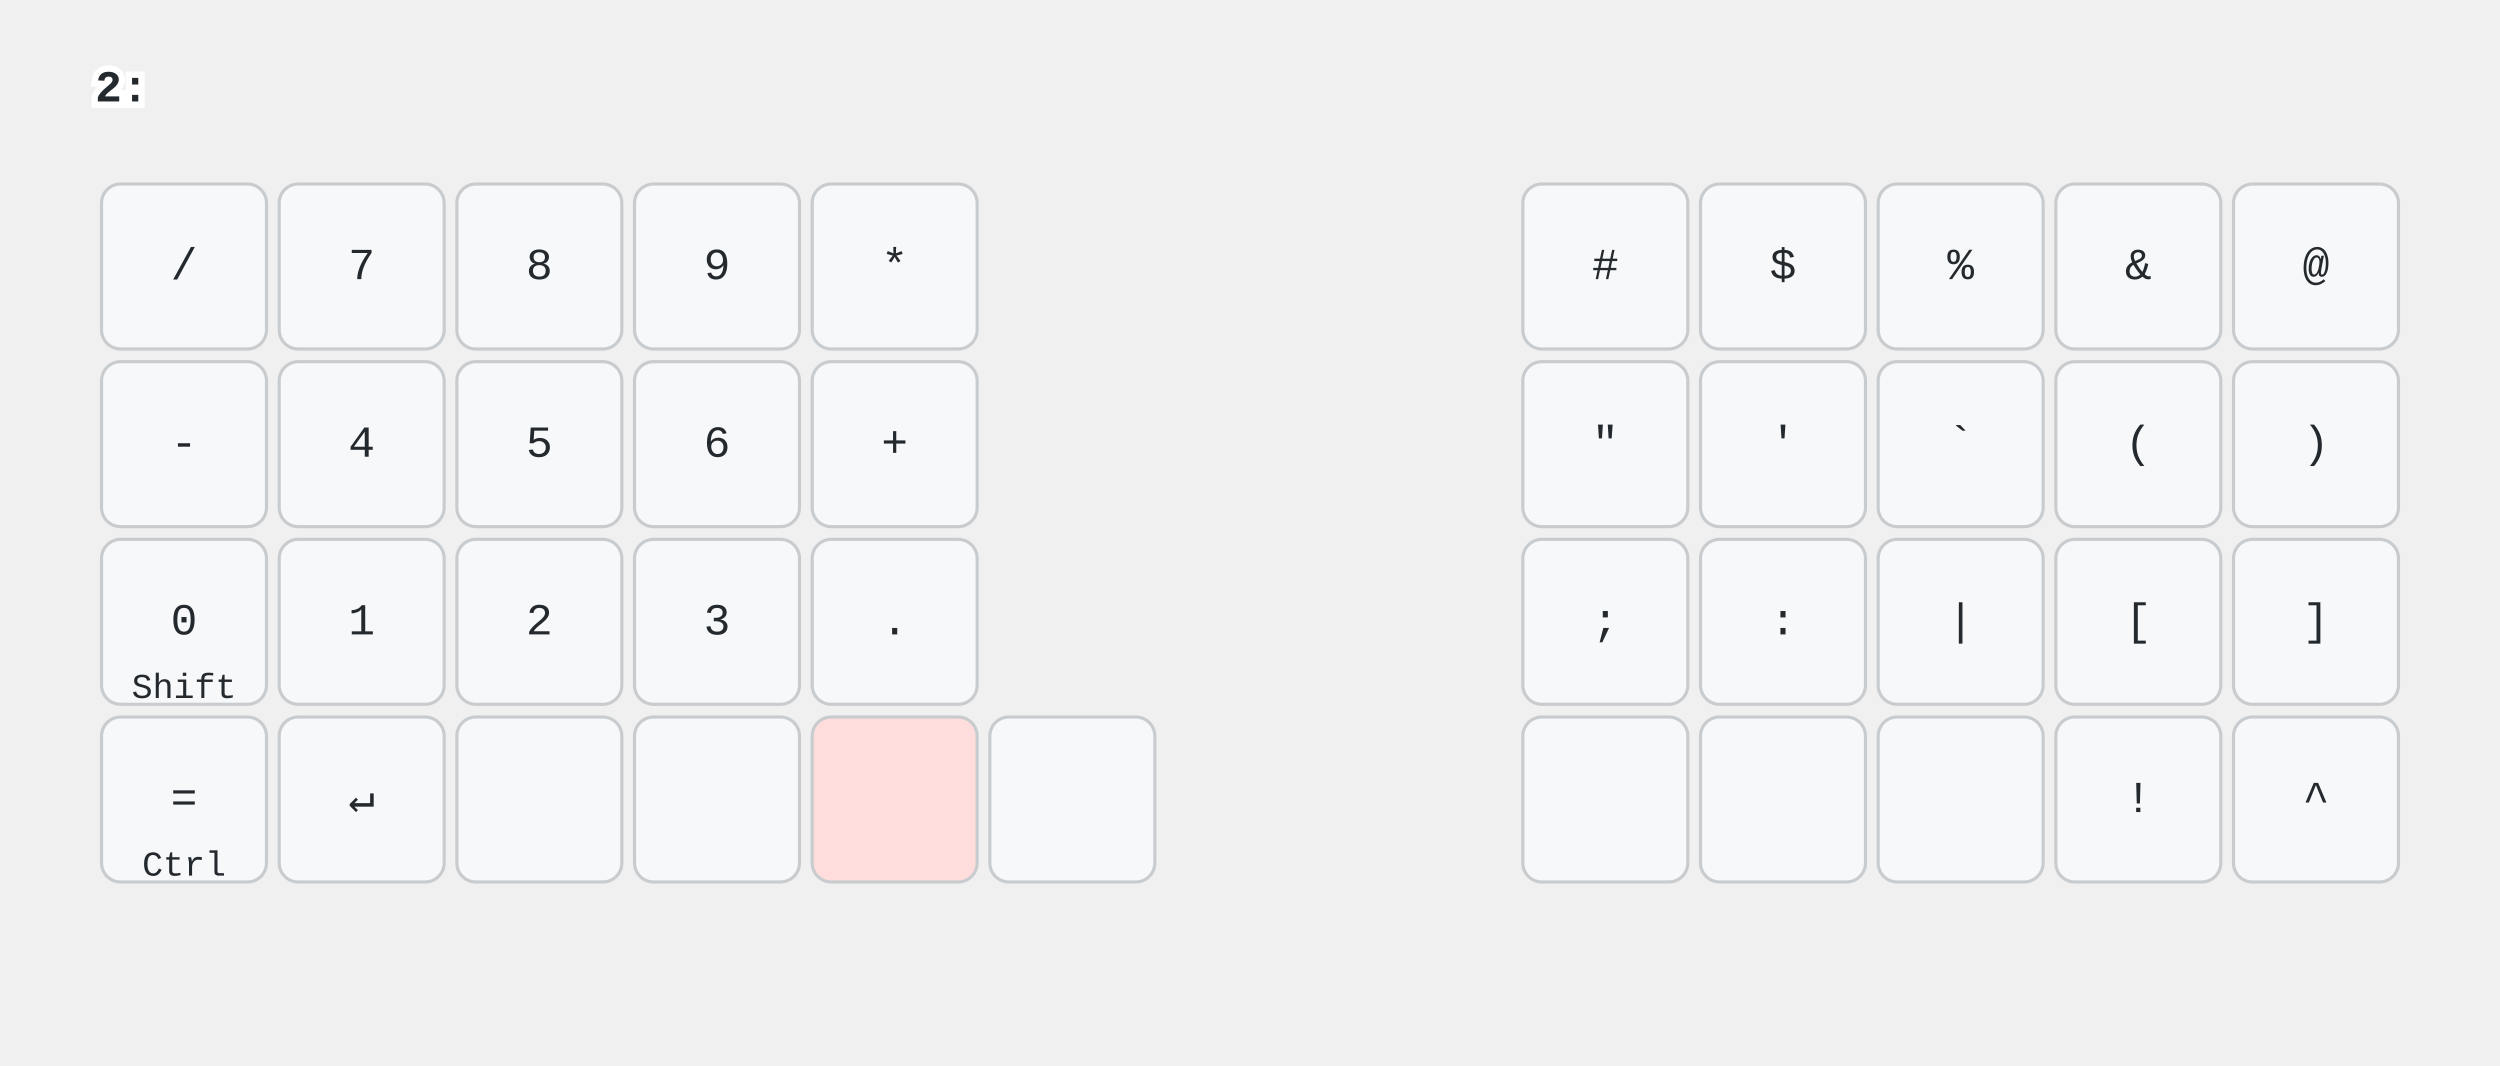
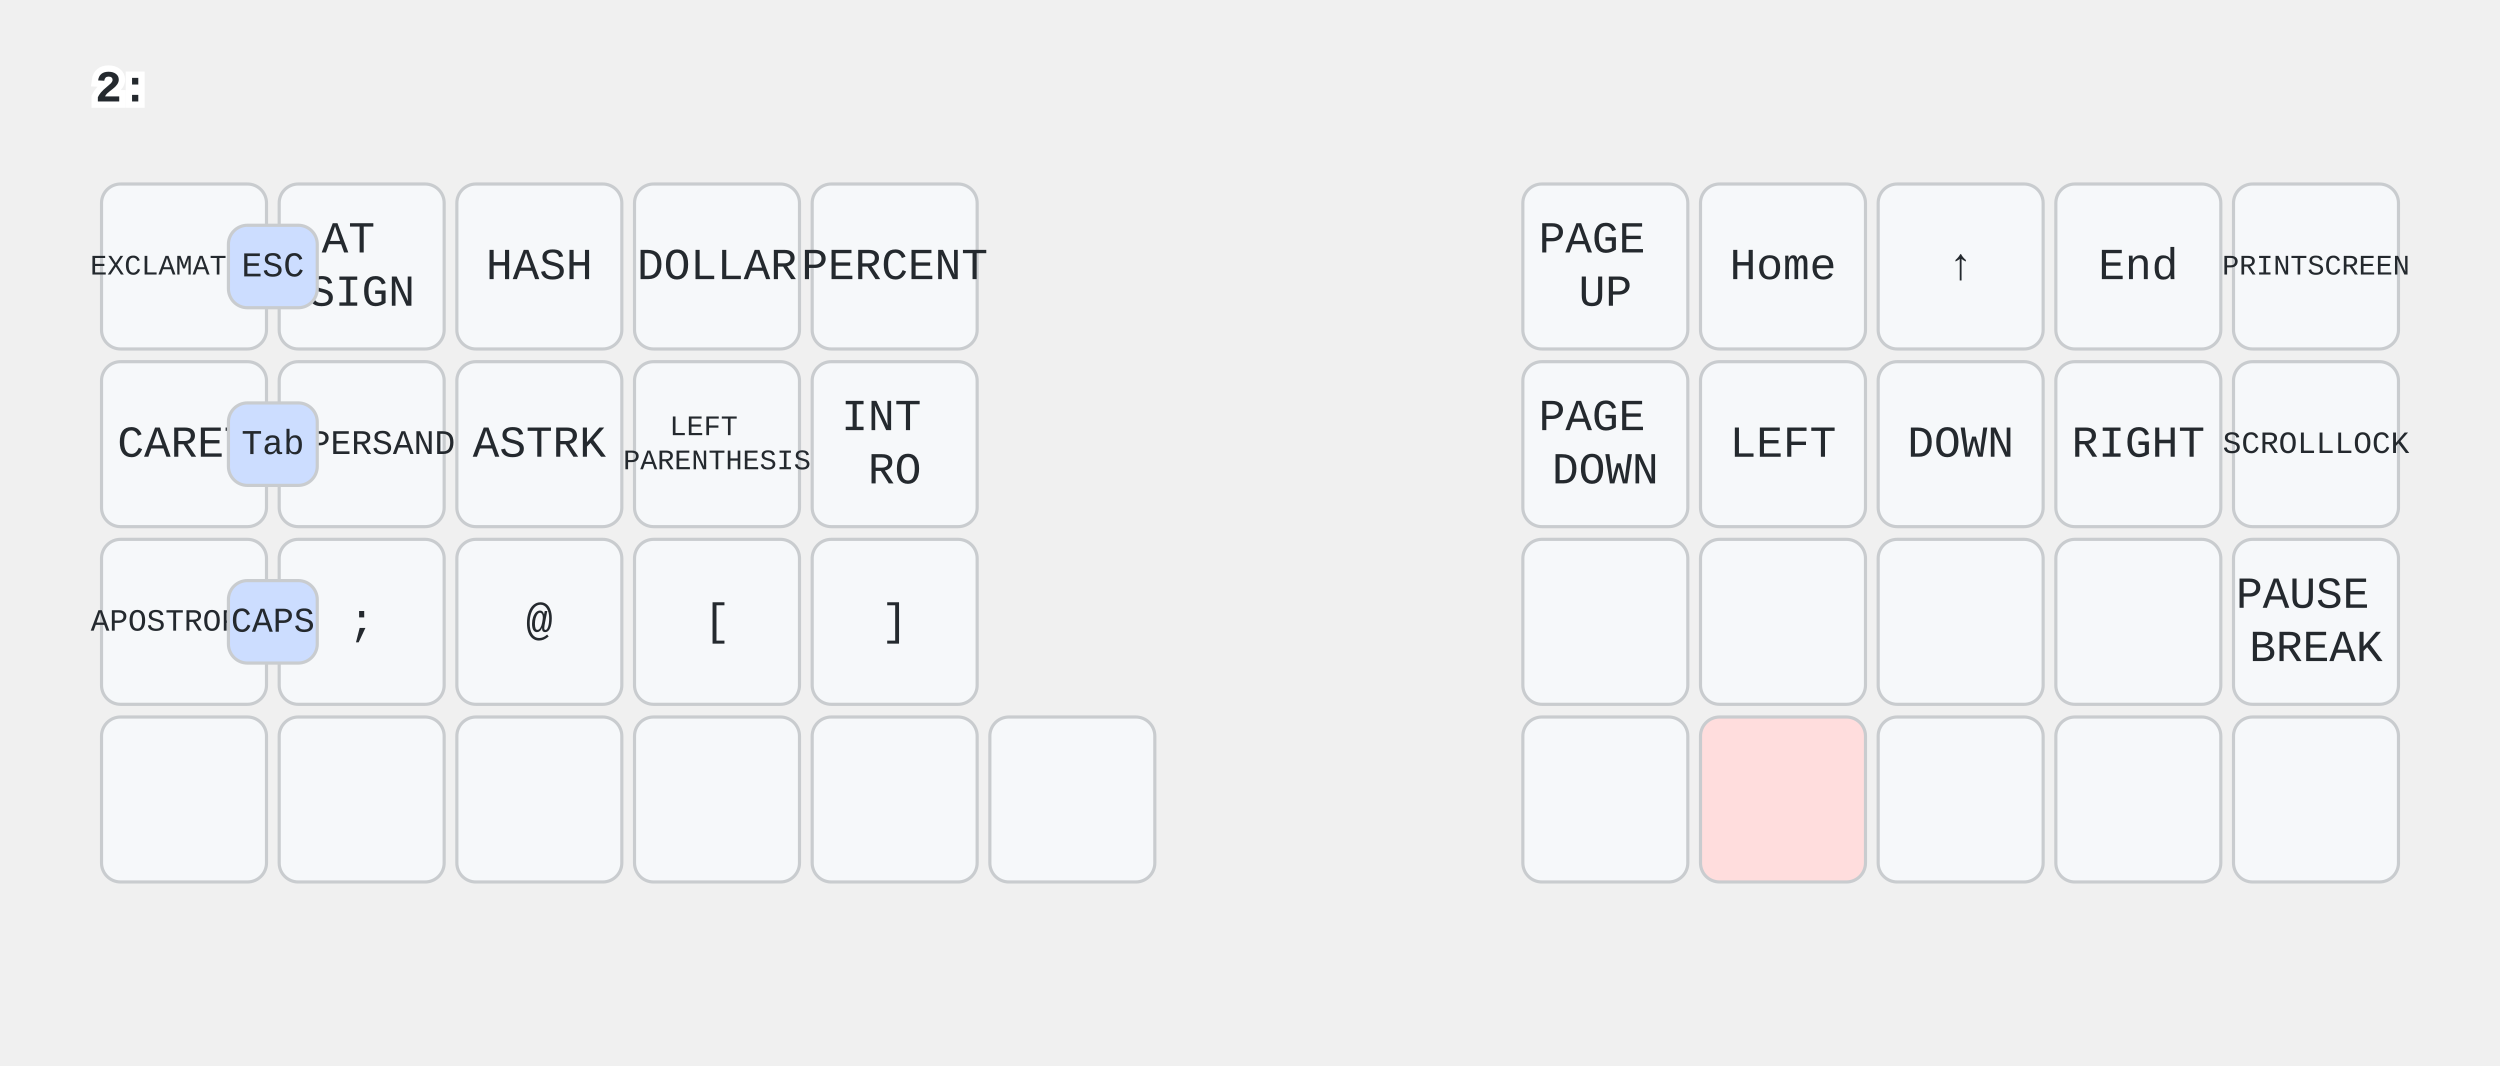
<svg xmlns="http://www.w3.org/2000/svg" width="788" height="336" viewBox="0 0 788 336" class="keymap">
  <style>/* inherit to force styles through use tags */
svg path {
    fill: inherit;
}

/* font and background color specifications */
svg.keymap {
    font-family: SFMono-Regular,Consolas,Liberation Mono,Menlo,monospace;
    font-size: 14px;
    font-kerning: normal;
    text-rendering: optimizeLegibility;
    fill: #24292e;
}

/* default key styling */
rect.key {
    fill: #f6f8fa;
}

rect.key, rect.combo {
    stroke: #c9cccf;
    stroke-width: 1;
}

/* default key side styling, only used is draw_key_sides is set */
rect.side {
    filter: brightness(90%);
}

/* color accent for combo boxes */
rect.combo, rect.combo-separate {
    fill: #cdf;
}

/* color accent for held keys */
rect.held, rect.combo.held {
    fill: #fdd;
}

/* color accent for ghost (optional) keys */
rect.ghost, rect.combo.ghost {
    stroke-dasharray: 4, 4;
    stroke-width: 2;
}

text {
    text-anchor: middle;
    dominant-baseline: middle;
}

/* styling for layer labels */
text.label {
    font-weight: bold;
    text-anchor: start;
    stroke: white;
    stroke-width: 4;
    paint-order: stroke;
}

/* styling for optional footer */
text.footer {
    text-anchor: end;
    dominant-baseline: auto;
    stroke: white;
    stroke-width: 4;
    paint-order: stroke;
}

/* styling for combo tap, and key non-tap label text */
text.combo, text.hold, text.shifted, text.left, text.right, text.tl, text.tr, text.bl, text.br {
    font-size: 11px;
}

text.hold, text.bl, text.br {
    text-anchor: middle;
    dominant-baseline: auto;
}

text.shifted, text.tl, text.tr {
    text-anchor: middle;
    dominant-baseline: hanging;
}

text.left, text.tl, text.bl {
    text-anchor: start;
}

text.right, text.tr, text.br {
    text-anchor: end;
}

text.layer-activator {
    text-decoration: underline;
}

/* styling for hold/shifted label text in combo box */
text.combo.hold, text.combo.shifted, text.combo.left, text.combo.right {
    font-size: 8px;
}

/* lighter symbol for transparent keys */
text.trans {
    fill: #7b7e81;
}

/* styling for combo dendrons */
path.combo {
    stroke-width: 1;
    stroke: gray;
    fill: none;
}

/* Start Tabler Icons Cleanup */
/* cannot use height/width with glyphs */
.icon-tabler &gt; path {
    fill: inherit;
    stroke: inherit;
    stroke-width: 2;
}
/* hide tabler's default box */
.icon-tabler &gt; path[stroke="none"][fill="none"] {
    visibility: hidden;
}
/* End Tabler Icons Cleanup */

@media (prefers-color-scheme: dark) {
svg.keymap { fill: #d1d6db; }
rect.key { fill: #3f4750; }
rect.key, rect.combo { stroke: #60666c; }
rect.combo, rect.combo-separate { fill: #1f3d7a; }
rect.held, rect.combo.held { fill: #854747; }
text.label, text.footer { stroke: black; }
text.trans { fill: #7e8184; }
path.combo { stroke: #7f7f7f; }

}
text.layer-activator { text-decoration: none; }
</style>
  <g transform="translate(30, 0)" class="layer-2">
    <text x="0" y="28" class="label" id="x_x">2:</text>
    <g transform="translate(0, 56)">
      <g transform="translate(28, 28)" class="key keypos-0">
        <rect rx="6" ry="6" x="-26" y="-26" width="52" height="52" class="key" />
-         <text x="0" y="0" class="key tap">/</text>
+         <text x="0" y="0" class="key tap">
+           <tspan style="font-size: 64%">EXCLAMATION</tspan>
+         </text>
      </g>
      <g transform="translate(84, 28)" class="key keypos-1">
        <rect rx="6" ry="6" x="-26" y="-26" width="52" height="52" class="key" />
-         <text x="0" y="0" class="key tap">7</text>
+         <text x="0" y="0" class="key tap">
+           <tspan x="0" dy="-0.6em">AT</tspan>
+           <tspan x="0" dy="1.2em">SIGN</tspan>
+         </text>
      </g>
      <g transform="translate(140, 28)" class="key keypos-2">
        <rect rx="6" ry="6" x="-26" y="-26" width="52" height="52" class="key" />
-         <text x="0" y="0" class="key tap">8</text>
+         <text x="0" y="0" class="key tap">HASH</text>
      </g>
      <g transform="translate(196, 28)" class="key keypos-3">
        <rect rx="6" ry="6" x="-26" y="-26" width="52" height="52" class="key" />
-         <text x="0" y="0" class="key tap">9</text>
+         <text x="0" y="0" class="key tap">DOLLAR</text>
      </g>
      <g transform="translate(252, 28)" class="key keypos-4">
        <rect rx="6" ry="6" x="-26" y="-26" width="52" height="52" class="key" />
-         <text x="0" y="0" class="key tap">*</text>
+         <text x="0" y="0" class="key tap">PERCENT</text>
      </g>
      <g transform="translate(476, 28)" class="key keypos-5">
        <rect rx="6" ry="6" x="-26" y="-26" width="52" height="52" class="key" />
-         <text x="0" y="0" class="key tap">#</text>
+         <text x="0" y="0" class="key tap">
+           <tspan x="0" dy="-0.6em">PAGE</tspan>
+           <tspan x="0" dy="1.2em">UP</tspan>
+         </text>
      </g>
      <g transform="translate(532, 28)" class="key keypos-6">
        <rect rx="6" ry="6" x="-26" y="-26" width="52" height="52" class="key" />
-         <text x="0" y="0" class="key tap">$</text>
+         <text x="0" y="0" class="key tap">Home</text>
      </g>
      <g transform="translate(588, 28)" class="key keypos-7">
        <rect rx="6" ry="6" x="-26" y="-26" width="52" height="52" class="key" />
-         <text x="0" y="0" class="key tap">%</text>
+         <text x="0" y="0" class="key tap">↑</text>
      </g>
      <g transform="translate(644, 28)" class="key keypos-8">
        <rect rx="6" ry="6" x="-26" y="-26" width="52" height="52" class="key" />
-         <text x="0" y="0" class="key tap">&amp;</text>
+         <text x="0" y="0" class="key tap">End</text>
      </g>
      <g transform="translate(700, 28)" class="key keypos-9">
        <rect rx="6" ry="6" x="-26" y="-26" width="52" height="52" class="key" />
+         <text x="0" y="0" class="key tap">
+           <tspan style="font-size: 64%">PRINTSCREEN</tspan>
+         </text>
+       </g>
+       <g transform="translate(28, 84)" class="key keypos-10">
+         <rect rx="6" ry="6" x="-26" y="-26" width="52" height="52" class="key" />
+         <text x="0" y="0" class="key tap">CARET</text>
+       </g>
+       <g transform="translate(84, 84)" class="key keypos-11">
+         <rect rx="6" ry="6" x="-26" y="-26" width="52" height="52" class="key" />
+         <text x="0" y="0" class="key tap">
+           <tspan style="font-size: 78%">AMPERSAND</tspan>
+         </text>
+       </g>
+       <g transform="translate(140, 84)" class="key keypos-12">
+         <rect rx="6" ry="6" x="-26" y="-26" width="52" height="52" class="key" />
+         <text x="0" y="0" class="key tap">ASTRK</text>
+       </g>
+       <g transform="translate(196, 84)" class="key keypos-13">
+         <rect rx="6" ry="6" x="-26" y="-26" width="52" height="52" class="key" />
+         <text x="0" y="0" class="key tap">
+           <tspan x="0" dy="-0.6em" style="font-size: 64%">LEFT</tspan>
+           <tspan x="0" dy="1.2em" style="font-size: 64%">PARENTHESIS</tspan>
+         </text>
+       </g>
+       <g transform="translate(252, 84)" class="key keypos-14">
+         <rect rx="6" ry="6" x="-26" y="-26" width="52" height="52" class="key" />
+         <text x="0" y="0" class="key tap">
+           <tspan x="0" dy="-0.6em">INT</tspan>
+           <tspan x="0" dy="1.2em">RO</tspan>
+         </text>
+       </g>
+       <g transform="translate(476, 84)" class="key keypos-15">
+         <rect rx="6" ry="6" x="-26" y="-26" width="52" height="52" class="key" />
+         <text x="0" y="0" class="key tap">
+           <tspan x="0" dy="-0.6em">PAGE</tspan>
+           <tspan x="0" dy="1.2em">DOWN</tspan>
+         </text>
+       </g>
+       <g transform="translate(532, 84)" class="key keypos-16">
+         <rect rx="6" ry="6" x="-26" y="-26" width="52" height="52" class="key" />
+         <text x="0" y="0" class="key tap">LEFT</text>
+       </g>
+       <g transform="translate(588, 84)" class="key keypos-17">
+         <rect rx="6" ry="6" x="-26" y="-26" width="52" height="52" class="key" />
+         <text x="0" y="0" class="key tap">DOWN</text>
+       </g>
+       <g transform="translate(644, 84)" class="key keypos-18">
+         <rect rx="6" ry="6" x="-26" y="-26" width="52" height="52" class="key" />
+         <text x="0" y="0" class="key tap">RIGHT</text>
+       </g>
+       <g transform="translate(700, 84)" class="key keypos-19">
+         <rect rx="6" ry="6" x="-26" y="-26" width="52" height="52" class="key" />
+         <text x="0" y="0" class="key tap">
+           <tspan style="font-size: 70%">SCROLLLOCK</tspan>
+         </text>
+       </g>
+       <g transform="translate(28, 140)" class="key keypos-20">
+         <rect rx="6" ry="6" x="-26" y="-26" width="52" height="52" class="key" />
+         <text x="0" y="0" class="key tap">
+           <tspan style="font-size: 70%">APOSTROPHE</tspan>
+         </text>
+       </g>
+       <g transform="translate(84, 140)" class="key keypos-21">
+         <rect rx="6" ry="6" x="-26" y="-26" width="52" height="52" class="key" />
+         <text x="0" y="0" class="key tap">;</text>
+       </g>
+       <g transform="translate(140, 140)" class="key keypos-22">
+         <rect rx="6" ry="6" x="-26" y="-26" width="52" height="52" class="key" />
        <text x="0" y="0" class="key tap">@</text>
      </g>
-       <g transform="translate(28, 84)" class="key keypos-10">
-         <rect rx="6" ry="6" x="-26" y="-26" width="52" height="52" class="key" />
-         <text x="0" y="0" class="key tap">-</text>
-       </g>
-       <g transform="translate(84, 84)" class="key keypos-11">
-         <rect rx="6" ry="6" x="-26" y="-26" width="52" height="52" class="key" />
-         <text x="0" y="0" class="key tap">4</text>
-       </g>
-       <g transform="translate(140, 84)" class="key keypos-12">
-         <rect rx="6" ry="6" x="-26" y="-26" width="52" height="52" class="key" />
-         <text x="0" y="0" class="key tap">5</text>
-       </g>
-       <g transform="translate(196, 84)" class="key keypos-13">
-         <rect rx="6" ry="6" x="-26" y="-26" width="52" height="52" class="key" />
-         <text x="0" y="0" class="key tap">6</text>
-       </g>
-       <g transform="translate(252, 84)" class="key keypos-14">
-         <rect rx="6" ry="6" x="-26" y="-26" width="52" height="52" class="key" />
-         <text x="0" y="0" class="key tap">+</text>
-       </g>
-       <g transform="translate(476, 84)" class="key keypos-15">
-         <rect rx="6" ry="6" x="-26" y="-26" width="52" height="52" class="key" />
-         <text x="0" y="0" class="key tap">"</text>
-       </g>
-       <g transform="translate(532, 84)" class="key keypos-16">
-         <rect rx="6" ry="6" x="-26" y="-26" width="52" height="52" class="key" />
-         <text x="0" y="0" class="key tap">'</text>
-       </g>
-       <g transform="translate(588, 84)" class="key keypos-17">
-         <rect rx="6" ry="6" x="-26" y="-26" width="52" height="52" class="key" />
-         <text x="0" y="0" class="key tap">`</text>
-       </g>
-       <g transform="translate(644, 84)" class="key keypos-18">
-         <rect rx="6" ry="6" x="-26" y="-26" width="52" height="52" class="key" />
-         <text x="0" y="0" class="key tap">(</text>
-       </g>
-       <g transform="translate(700, 84)" class="key keypos-19">
-         <rect rx="6" ry="6" x="-26" y="-26" width="52" height="52" class="key" />
-         <text x="0" y="0" class="key tap">)</text>
-       </g>
-       <g transform="translate(28, 140)" class="key keypos-20">
-         <rect rx="6" ry="6" x="-26" y="-26" width="52" height="52" class="key" />
-         <text x="0" y="0" class="key tap">0</text>
-         <text x="0" y="24" class="key hold">Shift</text>
-       </g>
-       <g transform="translate(84, 140)" class="key keypos-21">
-         <rect rx="6" ry="6" x="-26" y="-26" width="52" height="52" class="key" />
-         <text x="0" y="0" class="key tap">1</text>
-       </g>
-       <g transform="translate(140, 140)" class="key keypos-22">
-         <rect rx="6" ry="6" x="-26" y="-26" width="52" height="52" class="key" />
-         <a href="#x_x">
-           <text x="0" y="0" class="key tap layer-activator">2</text>
-         </a>
-       </g>
      <g transform="translate(196, 140)" class="key keypos-23">
        <rect rx="6" ry="6" x="-26" y="-26" width="52" height="52" class="key" />
-         <text x="0" y="0" class="key tap">3</text>
+         <text x="0" y="0" class="key tap">[</text>
      </g>
      <g transform="translate(252, 140)" class="key keypos-24">
        <rect rx="6" ry="6" x="-26" y="-26" width="52" height="52" class="key" />
-         <text x="0" y="0" class="key tap">.</text>
-       </g>
-       <g transform="translate(476, 140)" class="key keypos-25">
-         <rect rx="6" ry="6" x="-26" y="-26" width="52" height="52" class="key" />
-         <text x="0" y="0" class="key tap">;</text>
-       </g>
-       <g transform="translate(532, 140)" class="key keypos-26">
-         <rect rx="6" ry="6" x="-26" y="-26" width="52" height="52" class="key" />
-         <text x="0" y="0" class="key tap">:</text>
-       </g>
-       <g transform="translate(588, 140)" class="key keypos-27">
-         <rect rx="6" ry="6" x="-26" y="-26" width="52" height="52" class="key" />
-         <text x="0" y="0" class="key tap">|</text>
-       </g>
-       <g transform="translate(644, 140)" class="key keypos-28">
-         <rect rx="6" ry="6" x="-26" y="-26" width="52" height="52" class="key" />
-         <text x="0" y="0" class="key tap">[</text>
+         <text x="0" y="0" class="key tap">]</text>
+       </g>
+       <g transform="translate(476, 140)" class="key trans keypos-25">
+         <rect rx="6" ry="6" x="-26" y="-26" width="52" height="52" class="key trans" />
+       </g>
+       <g transform="translate(532, 140)" class="key trans keypos-26">
+         <rect rx="6" ry="6" x="-26" y="-26" width="52" height="52" class="key trans" />
+       </g>
+       <g transform="translate(588, 140)" class="key trans keypos-27">
+         <rect rx="6" ry="6" x="-26" y="-26" width="52" height="52" class="key trans" />
+       </g>
+       <g transform="translate(644, 140)" class="key trans keypos-28">
+         <rect rx="6" ry="6" x="-26" y="-26" width="52" height="52" class="key trans" />
      </g>
      <g transform="translate(700, 140)" class="key keypos-29">
        <rect rx="6" ry="6" x="-26" y="-26" width="52" height="52" class="key" />
-         <text x="0" y="0" class="key tap">]</text>
-       </g>
-       <g transform="translate(28, 196)" class="key keypos-30">
-         <rect rx="6" ry="6" x="-26" y="-26" width="52" height="52" class="key" />
-         <text x="0" y="0" class="key tap">=</text>
-         <text x="0" y="24" class="key hold">Ctrl</text>
-       </g>
-       <g transform="translate(84, 196)" class="key keypos-31">
-         <rect rx="6" ry="6" x="-26" y="-26" width="52" height="52" class="key" />
-         <text x="0" y="0" class="key tap">↵</text>
+         <text x="0" y="0" class="key tap">
+           <tspan x="0" dy="-0.6em">PAUSE</tspan>
+           <tspan x="0" dy="1.2em">BREAK</tspan>
+         </text>
+       </g>
+       <g transform="translate(28, 196)" class="key trans keypos-30">
+         <rect rx="6" ry="6" x="-26" y="-26" width="52" height="52" class="key trans" />
+       </g>
+       <g transform="translate(84, 196)" class="key trans keypos-31">
+         <rect rx="6" ry="6" x="-26" y="-26" width="52" height="52" class="key trans" />
      </g>
      <g transform="translate(140, 196)" class="key trans keypos-32">
        <rect rx="6" ry="6" x="-26" y="-26" width="52" height="52" class="key trans" />
      </g>
      <g transform="translate(196, 196)" class="key trans keypos-33">
        <rect rx="6" ry="6" x="-26" y="-26" width="52" height="52" class="key trans" />
      </g>
-       <g transform="translate(252, 196)" class="key held keypos-34">
+       <g transform="translate(252, 196)" class="key trans keypos-34">
+         <rect rx="6" ry="6" x="-26" y="-26" width="52" height="52" class="key trans" />
+       </g>
+       <g transform="translate(308, 196)" class="key trans keypos-35">
+         <rect rx="6" ry="6" x="-26" y="-26" width="52" height="52" class="key trans" />
+       </g>
+       <g transform="translate(476, 196)" class="key trans keypos-36">
+         <rect rx="6" ry="6" x="-26" y="-26" width="52" height="52" class="key trans" />
+       </g>
+       <g transform="translate(532, 196)" class="key held keypos-37">
        <rect rx="6" ry="6" x="-26" y="-26" width="52" height="52" class="key held" />
      </g>
-       <g transform="translate(308, 196)" class="key trans keypos-35">
-         <rect rx="6" ry="6" x="-26" y="-26" width="52" height="52" class="key trans" />
-       </g>
-       <g transform="translate(476, 196)" class="key trans keypos-36">
-         <rect rx="6" ry="6" x="-26" y="-26" width="52" height="52" class="key trans" />
-       </g>
-       <g transform="translate(532, 196)" class="key trans keypos-37">
-         <rect rx="6" ry="6" x="-26" y="-26" width="52" height="52" class="key trans" />
-       </g>
      <g transform="translate(588, 196)" class="key trans keypos-38">
        <rect rx="6" ry="6" x="-26" y="-26" width="52" height="52" class="key trans" />
      </g>
-       <g transform="translate(644, 196)" class="key keypos-39">
-         <rect rx="6" ry="6" x="-26" y="-26" width="52" height="52" class="key" />
-         <text x="0" y="0" class="key tap">!</text>
-       </g>
-       <g transform="translate(700, 196)" class="key keypos-40">
-         <rect rx="6" ry="6" x="-26" y="-26" width="52" height="52" class="key" />
-         <text x="0" y="0" class="key tap">^</text>
+       <g transform="translate(644, 196)" class="key trans keypos-39">
+         <rect rx="6" ry="6" x="-26" y="-26" width="52" height="52" class="key trans" />
+       </g>
+       <g transform="translate(700, 196)" class="key trans keypos-40">
+         <rect rx="6" ry="6" x="-26" y="-26" width="52" height="52" class="key trans" />
+       </g>
+       <g class="combo combopos-0">
+         <rect rx="6" ry="6" x="42" y="15" width="28" height="26" class="combo" />
+         <text x="56" y="28" class="combo tap">ESC</text>
+       </g>
+       <g class="combo combopos-1">
+         <rect rx="6" ry="6" x="42" y="71" width="28" height="26" class="combo" />
+         <text x="56" y="84" class="combo tap">Tab</text>
+       </g>
+       <g class="combo combopos-2">
+         <rect rx="6" ry="6" x="42" y="127" width="28" height="26" class="combo" />
+         <text x="56" y="140" class="combo tap">CAPS</text>
      </g>
    </g>
  </g>
</svg>
